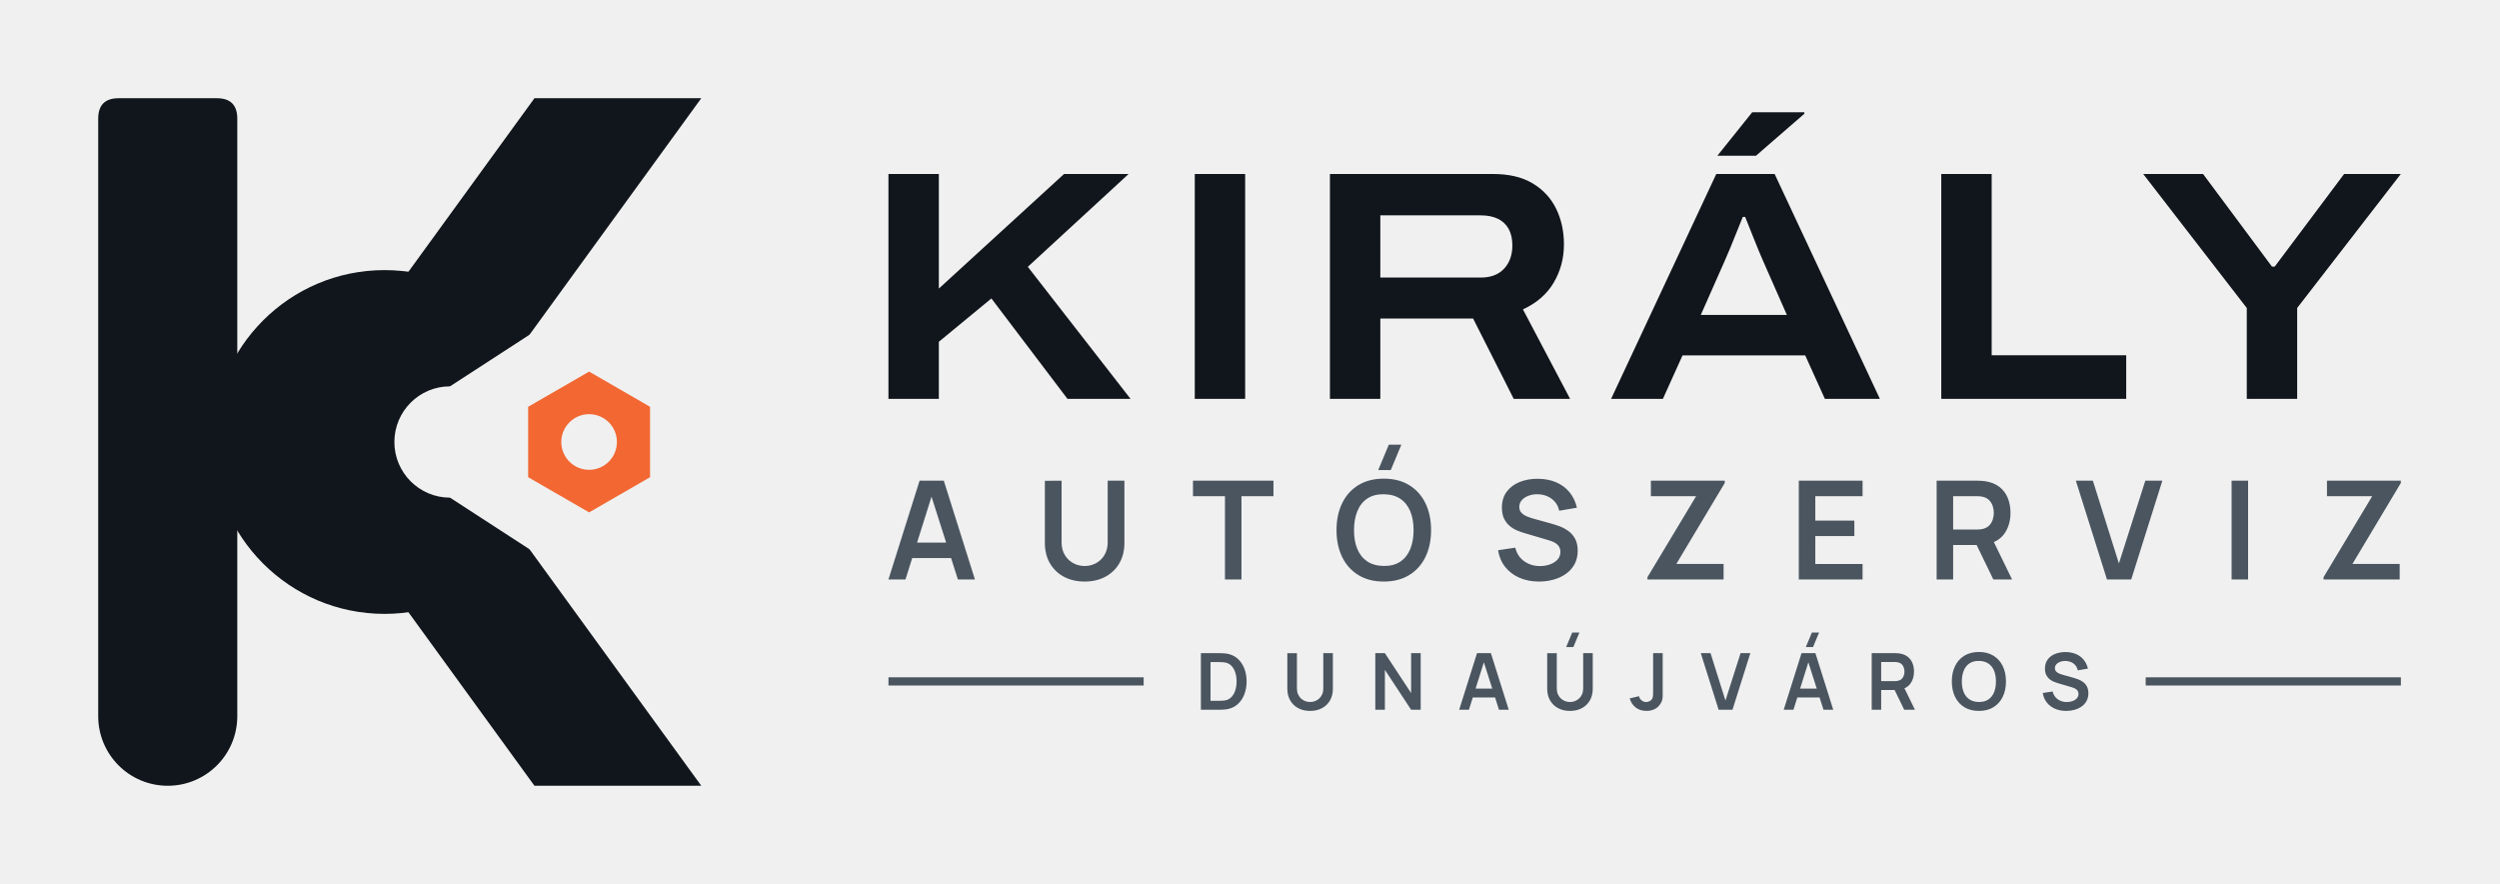
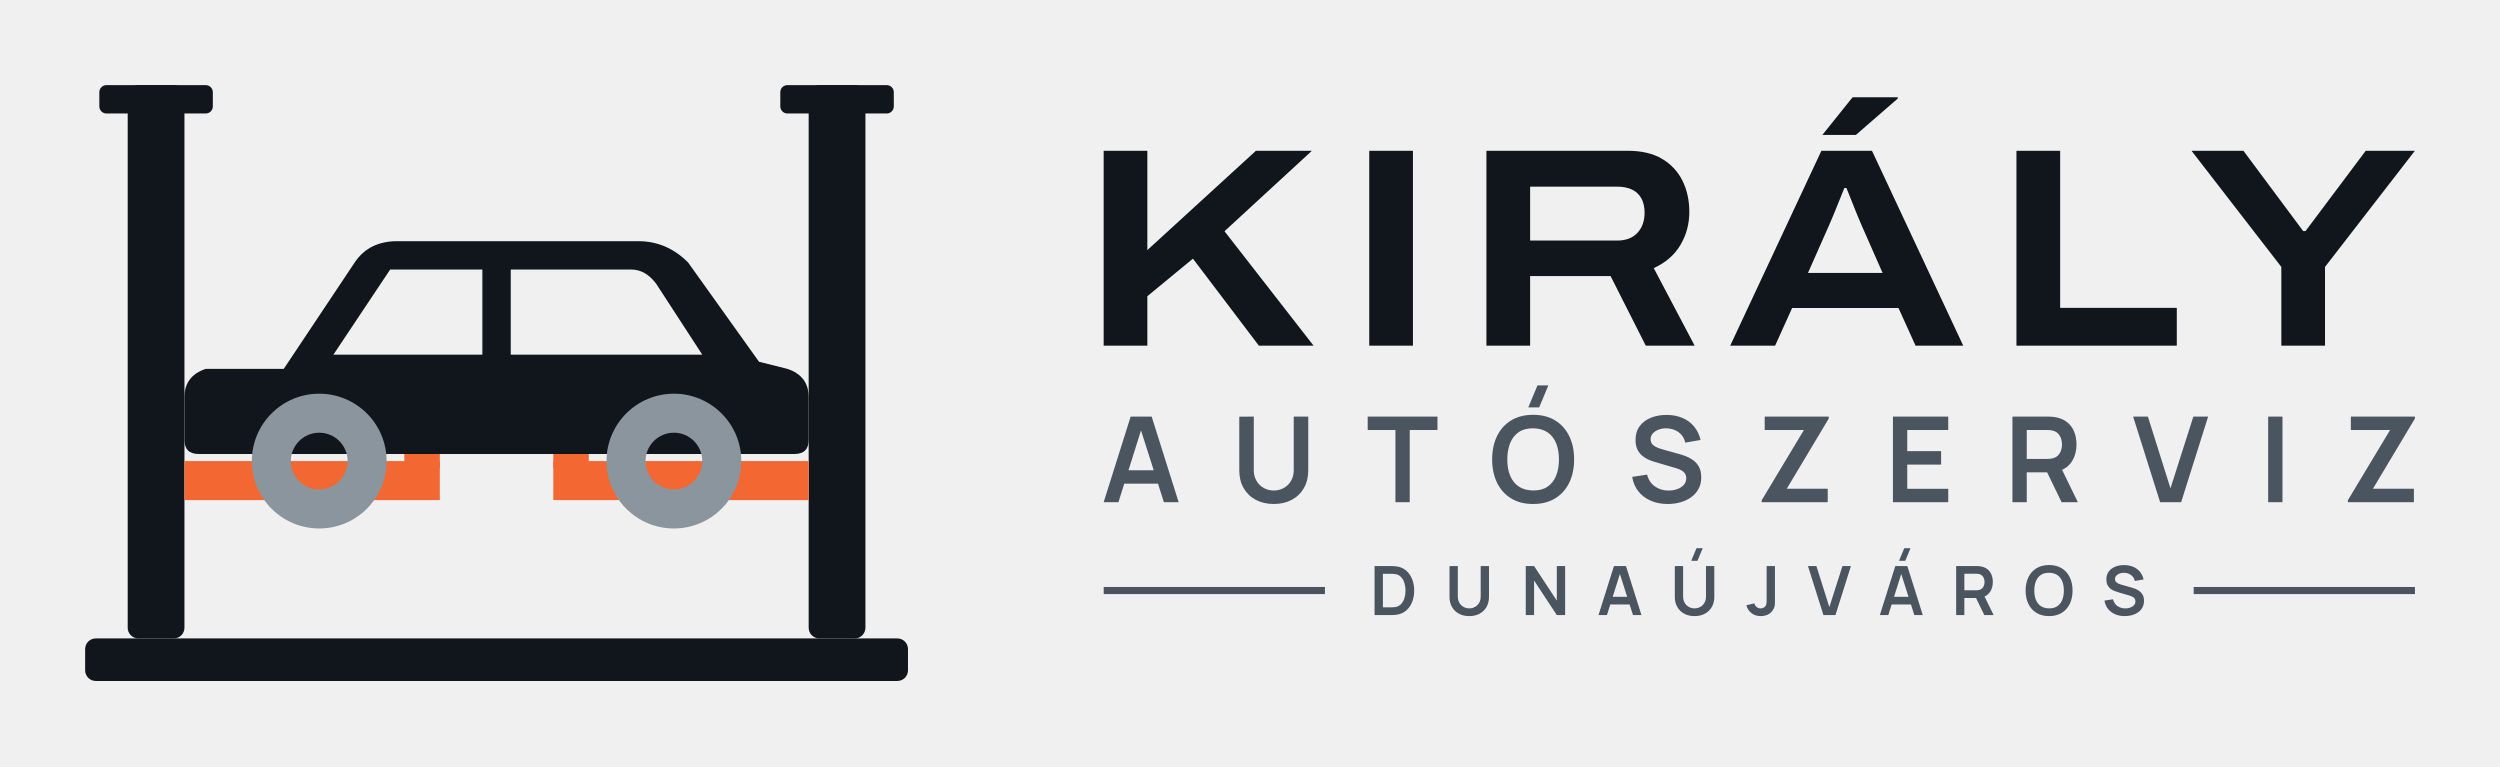
- <svg xmlns="http://www.w3.org/2000/svg" viewBox="0 -4 305.43 108" width="1221.74" height="432" role="img">
-   <defs>
-     <mask id="m1" maskUnits="userSpaceOnUse" x="0" y="0" width="100" height="100">
-       <rect width="100" height="100" fill="#000" />
-       <path d="M14.5 8H26.5Q29 8 29 10.5V83.5A8.5 8.5 0 0 1 12 83.5V10.5Q12 8 14.5 8Z" fill="#fff" />
-       <circle cx="47" cy="50" r="21" fill="#fff" />
-       <path d="M38.33 45.15 L65.32 8 L85.71 8 L51.67 54.85Z" fill="#fff" />
-       <path d="M38.33 54.85 L65.32 92 L85.71 92 L51.67 45.15Z" fill="#fff" />
-       <circle cx="55" cy="50" r="6.8" fill="#000" />
-       <path d="M55 43.2 L100 14 L100 86 L55 56.8Z" fill="#000" />
-     </mask>
-   </defs>
-   <rect width="100" height="100" fill="#11161C" mask="url(#m1)" />
-   <path d="M79.45 54.3 L72 58.6 L64.55 54.3 L64.55 45.7 L72 41.4 L79.45 45.7Z M68.6 50a3.4 3.4 0 1 0 6.8 0a3.4 3.4 0 1 0 -6.8 0Z" fill="#F26732" fill-rule="evenodd" />
-   <path d="M108.585 44.729V17.256H114.745V31.258L130.05 17.256H137.942L125.621 28.599L138.175 44.729H130.465L121.169 32.463L114.745 37.757V44.729ZM146.025 44.729V17.256H152.185V44.729ZM162.545 44.729V17.256H182.454Q185.418 17.256 187.332 18.408Q189.245 19.56 190.196 21.505Q191.147 23.45 191.147 25.873Q191.147 28.399 189.905 30.517Q188.663 32.634 186.135 33.799L191.899 44.729H185.01L180.045 34.916H168.705V44.729ZM168.705 29.911H180.976Q182.818 29.911 183.83 28.827Q184.842 27.744 184.842 25.981Q184.842 24.808 184.4 23.986Q183.957 23.165 183.094 22.739Q182.23 22.312 180.976 22.312H168.705ZM196.912 44.729 209.766 17.256H216.898L229.762 44.729H223.038L220.635 39.417H205.643L203.243 44.729ZM207.873 34.479H218.396L215.435 27.762Q215.251 27.338 214.927 26.564Q214.604 25.79 214.273 24.948Q213.942 24.106 213.665 23.417Q213.387 22.729 213.294 22.5H213.007Q212.69 23.291 212.274 24.318Q211.858 25.345 211.475 26.288Q211.091 27.23 210.834 27.788ZM209.904 15.023 214.16 9.713H220.523L220.535 9.892L214.625 15.023ZM237.265 44.729V17.256H243.425V39.405H259.869V44.729ZM274.605 44.729V33.627L261.945 17.256H269.262L277.685 28.572H278.021L286.502 17.256H293.434L280.765 33.627V44.729Z" fill="#11161C" />
-   <path d="M108.585 66.799 112.391 54.729H115.352L119.157 66.799H117.076L113.625 55.97H114.072L110.667 66.799ZM110.709 64.181V62.295H117.045V64.181ZM132.565 67.05Q131.126 67.05 130.031 66.464Q128.936 65.878 128.32 64.814Q127.704 63.751 127.704 62.315V54.743L129.749 54.729V62.262Q129.749 62.943 129.979 63.479Q130.21 64.015 130.606 64.388Q131.002 64.762 131.51 64.956Q132.018 65.15 132.565 65.15Q133.127 65.15 133.635 64.953Q134.142 64.755 134.535 64.381Q134.927 64.008 135.154 63.472Q135.381 62.936 135.381 62.262V54.729H137.427V62.315Q137.427 63.749 136.81 64.813Q136.194 65.877 135.099 66.464Q134.004 67.05 132.565 67.05ZM149.717 66.799V56.621H145.808V54.729H155.643V56.621H151.734V66.799ZM169.982 53.43H168.448L169.742 50.329H171.276ZM169.129 67.05Q167.32 67.05 166.026 66.26Q164.733 65.469 164.042 64.052Q163.351 62.636 163.351 60.764Q163.351 58.892 164.042 57.476Q164.733 56.059 166.026 55.268Q167.32 54.478 169.129 54.478Q170.938 54.478 172.231 55.268Q173.525 56.059 174.216 57.476Q174.907 58.892 174.907 60.764Q174.907 62.636 174.216 64.052Q173.525 65.469 172.231 66.26Q170.938 67.05 169.129 67.05ZM169.129 65.145Q170.344 65.159 171.152 64.613Q171.96 64.068 172.365 63.076Q172.769 62.084 172.769 60.764Q172.769 59.444 172.365 58.465Q171.96 57.487 171.152 56.942Q170.344 56.397 169.129 56.383Q167.913 56.369 167.107 56.914Q166.3 57.459 165.896 58.451Q165.491 59.444 165.488 60.764Q165.486 62.084 165.89 63.062Q166.294 64.04 167.104 64.585Q167.913 65.131 169.129 65.145ZM188.094 67.05Q186.772 67.05 185.712 66.589Q184.652 66.128 183.969 65.27Q183.285 64.411 183.095 63.225L185.196 62.91Q185.46 63.983 186.294 64.571Q187.128 65.159 188.219 65.159Q188.863 65.159 189.435 64.956Q190.006 64.754 190.362 64.366Q190.717 63.978 190.717 63.424Q190.717 63.168 190.634 62.956Q190.551 62.745 190.388 62.577Q190.225 62.408 189.97 62.271Q189.716 62.134 189.373 62.03L186.258 61.11Q185.856 60.994 185.389 60.795Q184.923 60.595 184.509 60.25Q184.096 59.905 183.83 59.364Q183.565 58.822 183.565 58.023Q183.565 56.857 184.158 56.067Q184.751 55.277 185.751 54.881Q186.751 54.485 187.979 54.492Q189.217 54.506 190.19 54.921Q191.164 55.335 191.816 56.121Q192.468 56.906 192.737 58.026L190.566 58.398Q190.435 57.762 190.051 57.316Q189.667 56.869 189.118 56.633Q188.57 56.397 187.951 56.383Q187.346 56.369 186.832 56.56Q186.318 56.751 186.003 57.101Q185.688 57.452 185.688 57.923Q185.688 58.371 185.956 58.649Q186.223 58.927 186.624 59.093Q187.025 59.258 187.432 59.367L189.594 59.968Q190.038 60.088 190.59 60.289Q191.142 60.49 191.653 60.85Q192.164 61.21 192.497 61.797Q192.829 62.384 192.829 63.284Q192.829 64.224 192.442 64.933Q192.054 65.642 191.389 66.111Q190.724 66.579 189.873 66.815Q189.021 67.05 188.094 67.05ZM201.353 66.799V66.519L207.302 56.621H201.773V54.729H210.8V55.014L204.885 64.896H210.66V66.799ZM219.852 66.799V54.729H227.647V56.621H221.869V59.602H226.641V61.493H221.869V64.907H227.647V66.799ZM236.699 66.799V54.729H241.686Q241.862 54.729 242.141 54.742Q242.419 54.754 242.653 54.796Q243.699 54.958 244.382 55.495Q245.065 56.033 245.396 56.847Q245.726 57.661 245.726 58.657Q245.726 60.137 244.98 61.196Q244.234 62.256 242.692 62.51L241.831 62.586H238.716V66.799ZM243.631 66.799 241.25 61.887 243.307 61.435 245.922 66.799ZM238.716 60.694H241.602Q241.773 60.694 241.98 60.677Q242.188 60.661 242.368 60.613Q242.868 60.486 243.156 60.168Q243.445 59.85 243.566 59.447Q243.687 59.043 243.687 58.657Q243.687 58.272 243.566 57.868Q243.445 57.464 243.156 57.147Q242.868 56.829 242.368 56.702Q242.188 56.653 241.98 56.637Q241.773 56.621 241.602 56.621H238.716ZM257.519 66.799 253.714 54.729H255.795L258.977 64.84L262.204 54.729H264.286L260.481 66.799ZM272.749 66.799V54.729H274.766V66.799ZM283.988 66.799V66.519L289.937 56.621H284.407V54.729H293.434V55.014L287.52 64.896H293.295V66.799Z" fill="#4A5560" />
-   <path d="M146.775 82.711V75.799H148.976Q149.065 75.799 149.323 75.804Q149.58 75.808 149.818 75.839Q150.641 75.941 151.209 76.42Q151.776 76.9 152.069 77.638Q152.362 78.376 152.362 79.255Q152.362 80.135 152.069 80.873Q151.776 81.611 151.209 82.09Q150.641 82.568 149.818 82.671Q149.581 82.7 149.322 82.706Q149.063 82.711 148.976 82.711ZM147.951 81.62H148.976Q149.123 81.62 149.345 81.611Q149.568 81.603 149.743 81.57Q150.232 81.475 150.539 81.13Q150.847 80.786 150.992 80.292Q151.138 79.798 151.138 79.255Q151.138 78.692 150.988 78.198Q150.839 77.704 150.529 77.367Q150.22 77.031 149.743 76.94Q149.568 76.903 149.344 76.896Q149.12 76.89 148.976 76.89H147.951ZM160.123 82.855Q159.299 82.855 158.672 82.519Q158.045 82.184 157.692 81.574Q157.339 80.965 157.339 80.143V75.807L158.511 75.799V80.112Q158.511 80.503 158.643 80.81Q158.775 81.116 159.001 81.33Q159.228 81.544 159.519 81.656Q159.81 81.767 160.123 81.767Q160.445 81.767 160.736 81.654Q161.027 81.54 161.251 81.326Q161.476 81.112 161.606 80.806Q161.736 80.499 161.736 80.112V75.799H162.907V80.143Q162.907 80.964 162.555 81.574Q162.202 82.183 161.575 82.519Q160.947 82.855 160.123 82.855ZM168.091 82.711V75.799H169.263L172.467 80.671V75.799H173.639V82.711H172.467L169.263 77.837V82.711ZM178.344 82.711 180.523 75.799H182.219L184.399 82.711H183.207L181.231 76.509H181.487L179.536 82.711ZM179.56 81.212V80.132H183.189V81.212ZM192.298 75.055H191.419L192.16 73.279H193.039ZM191.885 82.855Q191.061 82.855 190.434 82.519Q189.807 82.184 189.454 81.574Q189.101 80.965 189.101 80.143V75.807L190.272 75.799V80.112Q190.272 80.503 190.404 80.81Q190.536 81.116 190.763 81.33Q190.99 81.544 191.281 81.656Q191.571 81.767 191.885 81.767Q192.207 81.767 192.497 81.654Q192.788 81.54 193.013 81.326Q193.238 81.112 193.368 80.806Q193.498 80.499 193.498 80.112V75.799H194.669V80.143Q194.669 80.964 194.316 81.574Q193.963 82.183 193.336 82.519Q192.709 82.855 191.885 82.855ZM201.235 82.853Q200.443 82.853 199.918 82.44Q199.393 82.028 199.181 81.327L200.322 81.055Q200.376 81.348 200.631 81.559Q200.887 81.77 201.191 81.77Q201.395 81.77 201.621 81.662Q201.847 81.554 201.954 81.314Q202.023 81.158 202.035 80.946Q202.047 80.734 202.047 80.452V75.799H203.218V80.452Q203.218 80.772 203.215 81.014Q203.212 81.256 203.167 81.469Q203.121 81.682 202.989 81.909Q202.707 82.4 202.249 82.627Q201.791 82.853 201.235 82.853ZM210.053 82.711 207.874 75.799H209.066L210.888 81.589L212.736 75.799H213.928L211.749 82.711ZM221.591 75.055H220.712L221.453 73.279H222.331ZM218.007 82.711 220.186 75.799H221.882L224.061 82.711H222.869L220.893 76.509H221.149L219.199 82.711ZM219.223 81.212V80.132H222.851V81.212ZM228.763 82.711V75.799H231.619Q231.72 75.799 231.88 75.806Q232.039 75.813 232.173 75.837Q232.772 75.93 233.163 76.238Q233.555 76.545 233.744 77.012Q233.933 77.478 233.933 78.048Q233.933 78.896 233.506 79.502Q233.079 80.109 232.195 80.255L231.703 80.298H229.919V82.711ZM232.733 82.711 231.37 79.898 232.547 79.639 234.045 82.711ZM229.919 79.215H231.571Q231.669 79.215 231.788 79.205Q231.907 79.196 232.01 79.168Q232.296 79.096 232.461 78.914Q232.627 78.732 232.696 78.5Q232.765 78.269 232.765 78.048Q232.765 77.828 232.696 77.596Q232.627 77.365 232.461 77.183Q232.296 77.001 232.01 76.928Q231.907 76.9 231.788 76.891Q231.669 76.882 231.571 76.882H229.919ZM241.864 82.855Q240.828 82.855 240.087 82.402Q239.347 81.949 238.951 81.138Q238.555 80.327 238.555 79.255Q238.555 78.183 238.951 77.372Q239.347 76.56 240.087 76.108Q240.828 75.655 241.864 75.655Q242.9 75.655 243.641 76.108Q244.382 76.56 244.777 77.372Q245.173 78.183 245.173 79.255Q245.173 80.327 244.777 81.138Q244.382 81.949 243.641 82.402Q242.9 82.855 241.864 82.855ZM241.864 81.764Q242.56 81.772 243.023 81.459Q243.486 81.147 243.717 80.579Q243.949 80.011 243.949 79.255Q243.949 78.499 243.717 77.938Q243.486 77.378 243.023 77.066Q242.56 76.754 241.864 76.746Q241.168 76.738 240.706 77.05Q240.244 77.362 240.013 77.93Q239.781 78.499 239.779 79.255Q239.778 80.011 240.009 80.571Q240.241 81.131 240.705 81.443Q241.168 81.756 241.864 81.764ZM252.533 82.855Q251.776 82.855 251.169 82.591Q250.562 82.327 250.171 81.835Q249.779 81.344 249.671 80.664L250.874 80.484Q251.025 81.098 251.503 81.435Q251.98 81.772 252.605 81.772Q252.974 81.772 253.301 81.656Q253.628 81.54 253.832 81.318Q254.035 81.096 254.035 80.778Q254.035 80.632 253.988 80.51Q253.94 80.389 253.847 80.293Q253.754 80.196 253.608 80.118Q253.462 80.04 253.266 79.98L251.482 79.453Q251.251 79.387 250.984 79.272Q250.717 79.158 250.48 78.96Q250.243 78.763 250.091 78.453Q249.939 78.143 249.939 77.685Q249.939 77.017 250.279 76.565Q250.619 76.112 251.191 75.886Q251.764 75.659 252.467 75.663Q253.176 75.671 253.734 75.908Q254.291 76.146 254.665 76.596Q255.038 77.045 255.192 77.687L253.949 77.9Q253.874 77.536 253.654 77.28Q253.434 77.024 253.12 76.889Q252.806 76.754 252.451 76.746Q252.105 76.738 251.811 76.847Q251.516 76.956 251.336 77.157Q251.155 77.358 251.155 77.628Q251.155 77.884 251.309 78.044Q251.462 78.203 251.691 78.298Q251.921 78.392 252.154 78.455L253.392 78.799Q253.647 78.868 253.963 78.983Q254.279 79.098 254.571 79.304Q254.864 79.51 255.055 79.846Q255.245 80.183 255.245 80.698Q255.245 81.236 255.023 81.642Q254.801 82.048 254.42 82.317Q254.039 82.585 253.552 82.72Q253.064 82.855 252.533 82.855Z" fill="#4A5560" />
-   <rect x="108.59" y="78.75" width="31.19" height="1" fill="#4A5560" />
-   <rect x="262.25" y="78.75" width="31.19" height="1" fill="#4A5560" />
+ <svg xmlns="http://www.w3.org/2000/svg" viewBox="-10 -2 352.43 108" width="1409.74" height="432" role="img">
+   <rect x="8" y="10" width="8" height="78" rx="1.5" fill="#11161C" />
+   <rect x="4" y="10" width="16" height="4" rx="1" fill="#11161C" />
+   <rect x="104" y="10" width="8" height="78" rx="1.5" fill="#11161C" />
+   <rect x="100" y="10" width="16" height="4" rx="1" fill="#11161C" />
+   <rect x="2" y="88" width="116" height="6" rx="1.5" fill="#11161C" />
+   <rect x="16" y="63" width="36" height="5.5" fill="#F26732" />
+   <rect x="47" y="60" width="5" height="4" fill="#F26732" />
+   <rect x="68" y="63" width="36" height="5.5" fill="#F26732" />
+   <rect x="68" y="60" width="5" height="4" fill="#F26732" />
+   <path d="M24 50 L30 50 L40 35 Q42 32 46 32 L80 32 Q84 32 87 35 L97 49 L101 50 Q104 51 104 54 L104 60 Q104 62 102 62 L18 62 Q16 62 16 60 L16 54 Q16 51 19 50 Z M45 36 L58 36 L58 48 L37 48 Z M62 36 L79 36 Q81 36 82.5 38 L89 48 L62 48 Z" fill="#11161C" fill-rule="evenodd" />
+   <path d="M25.5 63a9.5 9.5 0 1 1 19 0a9.5 9.5 0 1 1 -19 0Z M31 63a4 4 0 1 0 8 0a4 4 0 1 0 -8 0Z" fill="#8B959E" fill-rule="evenodd" />
+   <path d="M75.5 63a9.5 9.5 0 1 1 19 0a9.5 9.5 0 1 1 -19 0Z M81 63a4 4 0 1 0 8 0a4 4 0 1 0 -8 0Z" fill="#8B959E" fill-rule="evenodd" />
+   <path d="M145.585 46.729V19.256H151.745V33.258L167.05 19.256H174.942L162.621 30.599L175.175 46.729H167.465L158.169 34.463L151.745 39.757V46.729ZM183.025 46.729V19.256H189.185V46.729ZM199.545 46.729V19.256H219.454Q222.418 19.256 224.332 20.408Q226.245 21.56 227.196 23.505Q228.147 25.45 228.147 27.873Q228.147 30.399 226.905 32.517Q225.663 34.634 223.135 35.799L228.899 46.729H222.01L217.045 36.916H205.705V46.729ZM205.705 31.911H217.976Q219.818 31.911 220.83 30.827Q221.842 29.744 221.842 27.981Q221.842 26.808 221.4 25.986Q220.957 25.165 220.094 24.739Q219.23 24.312 217.976 24.312H205.705ZM233.912 46.729 246.766 19.256H253.898L266.762 46.729H260.038L257.635 41.417H242.643L240.243 46.729ZM244.873 36.479H255.396L252.435 29.762Q252.251 29.338 251.927 28.564Q251.604 27.79 251.273 26.948Q250.942 26.106 250.665 25.417Q250.387 24.729 250.294 24.5H250.007Q249.69 25.291 249.274 26.318Q248.858 27.345 248.475 28.288Q248.091 29.23 247.834 29.788ZM246.904 17.023 251.16 11.713H257.523L257.535 11.892L251.625 17.023ZM274.265 46.729V19.256H280.425V41.405H296.869V46.729ZM311.605 46.729V35.627L298.945 19.256H306.262L314.685 30.572H315.021L323.502 19.256H330.434L317.765 35.627V46.729Z" fill="#11161C" />
+   <path d="M145.585 68.799 149.391 56.729H152.352L156.157 68.799H154.076L150.625 57.97H151.072L147.667 68.799ZM147.709 66.181V64.295H154.045V66.181ZM169.565 69.05Q168.126 69.05 167.031 68.464Q165.936 67.878 165.32 66.814Q164.704 65.751 164.704 64.315V56.743L166.749 56.729V64.262Q166.749 64.943 166.979 65.479Q167.21 66.015 167.606 66.388Q168.002 66.762 168.51 66.956Q169.018 67.15 169.565 67.15Q170.127 67.15 170.635 66.953Q171.142 66.755 171.535 66.381Q171.927 66.008 172.154 65.472Q172.381 64.936 172.381 64.262V56.729H174.427V64.315Q174.427 65.749 173.81 66.813Q173.194 67.877 172.099 68.464Q171.004 69.05 169.565 69.05ZM186.717 68.799V58.621H182.808V56.729H192.643V58.621H188.734V68.799ZM206.982 55.43H205.448L206.742 52.329H208.276ZM206.129 69.05Q204.32 69.05 203.026 68.26Q201.733 67.469 201.042 66.052Q200.351 64.636 200.351 62.764Q200.351 60.892 201.042 59.476Q201.733 58.059 203.026 57.268Q204.32 56.478 206.129 56.478Q207.938 56.478 209.231 57.268Q210.525 58.059 211.216 59.476Q211.907 60.892 211.907 62.764Q211.907 64.636 211.216 66.052Q210.525 67.469 209.231 68.26Q207.938 69.05 206.129 69.05ZM206.129 67.145Q207.344 67.159 208.152 66.613Q208.96 66.068 209.365 65.076Q209.769 64.084 209.769 62.764Q209.769 61.444 209.365 60.465Q208.96 59.487 208.152 58.942Q207.344 58.397 206.129 58.383Q204.913 58.369 204.107 58.914Q203.3 59.459 202.896 60.451Q202.491 61.444 202.488 62.764Q202.486 64.084 202.89 65.062Q203.294 66.04 204.104 66.585Q204.913 67.131 206.129 67.145ZM225.094 69.05Q223.772 69.05 222.712 68.589Q221.652 68.128 220.969 67.27Q220.285 66.411 220.095 65.225L222.196 64.91Q222.46 65.983 223.294 66.571Q224.128 67.159 225.219 67.159Q225.863 67.159 226.435 66.956Q227.006 66.754 227.362 66.366Q227.717 65.978 227.717 65.424Q227.717 65.168 227.634 64.956Q227.551 64.745 227.388 64.577Q227.225 64.408 226.97 64.271Q226.716 64.134 226.373 64.03L223.258 63.11Q222.856 62.994 222.389 62.795Q221.923 62.595 221.509 62.25Q221.096 61.905 220.83 61.364Q220.565 60.822 220.565 60.023Q220.565 58.857 221.158 58.067Q221.751 57.277 222.751 56.881Q223.751 56.485 224.979 56.492Q226.217 56.506 227.19 56.921Q228.164 57.335 228.816 58.121Q229.468 58.906 229.737 60.026L227.566 60.398Q227.435 59.762 227.051 59.316Q226.667 58.869 226.118 58.633Q225.57 58.397 224.951 58.383Q224.346 58.369 223.832 58.56Q223.318 58.751 223.003 59.101Q222.688 59.452 222.688 59.923Q222.688 60.371 222.956 60.649Q223.223 60.927 223.624 61.093Q224.025 61.258 224.432 61.367L226.594 61.968Q227.038 62.088 227.59 62.289Q228.142 62.49 228.653 62.85Q229.164 63.21 229.497 63.797Q229.829 64.384 229.829 65.284Q229.829 66.224 229.442 66.933Q229.054 67.642 228.389 68.111Q227.724 68.579 226.873 68.815Q226.021 69.05 225.094 69.05ZM238.353 68.799V68.519L244.302 58.621H238.773V56.729H247.8V57.014L241.885 66.896H247.66V68.799ZM256.852 68.799V56.729H264.647V58.621H258.869V61.602H263.641V63.493H258.869V66.907H264.647V68.799ZM273.699 68.799V56.729H278.686Q278.862 56.729 279.141 56.742Q279.419 56.754 279.653 56.796Q280.699 56.958 281.382 57.495Q282.065 58.033 282.396 58.847Q282.726 59.661 282.726 60.657Q282.726 62.137 281.98 63.196Q281.234 64.256 279.692 64.51L278.831 64.586H275.716V68.799ZM280.631 68.799 278.25 63.887 280.307 63.435 282.922 68.799ZM275.716 62.694H278.602Q278.773 62.694 278.98 62.677Q279.188 62.661 279.368 62.613Q279.868 62.486 280.156 62.168Q280.445 61.85 280.566 61.447Q280.687 61.043 280.687 60.657Q280.687 60.272 280.566 59.868Q280.445 59.464 280.156 59.147Q279.868 58.829 279.368 58.702Q279.188 58.653 278.98 58.637Q278.773 58.621 278.602 58.621H275.716ZM294.519 68.799 290.714 56.729H292.795L295.977 66.84L299.204 56.729H301.286L297.481 68.799ZM309.749 68.799V56.729H311.766V68.799ZM320.988 68.799V68.519L326.937 58.621H321.407V56.729H330.434V57.014L324.52 66.896H330.295V68.799Z" fill="#4A5560" />
+   <path d="M183.775 84.711V77.799H185.976Q186.065 77.799 186.323 77.804Q186.58 77.808 186.818 77.839Q187.641 77.941 188.209 78.42Q188.776 78.9 189.069 79.638Q189.362 80.376 189.362 81.255Q189.362 82.135 189.069 82.873Q188.776 83.611 188.209 84.09Q187.641 84.568 186.818 84.671Q186.581 84.7 186.322 84.706Q186.063 84.711 185.976 84.711ZM184.951 83.62H185.976Q186.123 83.62 186.345 83.611Q186.568 83.603 186.743 83.57Q187.232 83.475 187.539 83.13Q187.847 82.786 187.992 82.292Q188.138 81.798 188.138 81.255Q188.138 80.692 187.988 80.198Q187.839 79.704 187.529 79.367Q187.22 79.031 186.743 78.94Q186.568 78.903 186.344 78.896Q186.12 78.89 185.976 78.89H184.951ZM197.123 84.855Q196.299 84.855 195.672 84.519Q195.045 84.184 194.692 83.574Q194.339 82.965 194.339 82.143V77.807L195.511 77.799V82.112Q195.511 82.503 195.643 82.81Q195.775 83.116 196.001 83.33Q196.228 83.544 196.519 83.656Q196.81 83.767 197.123 83.767Q197.445 83.767 197.736 83.654Q198.027 83.54 198.251 83.326Q198.476 83.112 198.606 82.806Q198.736 82.499 198.736 82.112V77.799H199.907V82.143Q199.907 82.964 199.555 83.574Q199.202 84.183 198.575 84.519Q197.947 84.855 197.123 84.855ZM205.091 84.711V77.799H206.263L209.467 82.671V77.799H210.639V84.711H209.467L206.263 79.837V84.711ZM215.344 84.711 217.523 77.799H219.219L221.399 84.711H220.207L218.231 78.509H218.487L216.536 84.711ZM216.56 83.212V82.132H220.189V83.212ZM229.298 77.055H228.419L229.16 75.279H230.039ZM228.885 84.855Q228.061 84.855 227.434 84.519Q226.807 84.184 226.454 83.574Q226.101 82.965 226.101 82.143V77.807L227.272 77.799V82.112Q227.272 82.503 227.404 82.81Q227.536 83.116 227.763 83.33Q227.99 83.544 228.281 83.656Q228.571 83.767 228.885 83.767Q229.207 83.767 229.497 83.654Q229.788 83.54 230.013 83.326Q230.238 83.112 230.368 82.806Q230.498 82.499 230.498 82.112V77.799H231.669V82.143Q231.669 82.964 231.316 83.574Q230.963 84.183 230.336 84.519Q229.709 84.855 228.885 84.855ZM238.235 84.853Q237.443 84.853 236.918 84.44Q236.393 84.028 236.181 83.327L237.322 83.055Q237.376 83.348 237.631 83.559Q237.887 83.77 238.191 83.77Q238.395 83.77 238.621 83.662Q238.847 83.554 238.954 83.314Q239.023 83.158 239.035 82.946Q239.047 82.734 239.047 82.452V77.799H240.218V82.452Q240.218 82.772 240.215 83.014Q240.212 83.256 240.167 83.469Q240.121 83.682 239.989 83.909Q239.707 84.4 239.249 84.627Q238.791 84.853 238.235 84.853ZM247.053 84.711 244.874 77.799H246.066L247.888 83.589L249.736 77.799H250.928L248.749 84.711ZM258.591 77.055H257.712L258.453 75.279H259.331ZM255.007 84.711 257.186 77.799H258.882L261.061 84.711H259.869L257.893 78.509H258.149L256.199 84.711ZM256.223 83.212V82.132H259.851V83.212ZM265.763 84.711V77.799H268.619Q268.72 77.799 268.88 77.806Q269.039 77.813 269.173 77.837Q269.772 77.93 270.163 78.238Q270.555 78.545 270.744 79.012Q270.933 79.478 270.933 80.048Q270.933 80.896 270.506 81.502Q270.079 82.109 269.195 82.255L268.703 82.298H266.919V84.711ZM269.733 84.711 268.37 81.898 269.547 81.639 271.045 84.711ZM266.919 81.215H268.571Q268.669 81.215 268.788 81.205Q268.907 81.196 269.01 81.168Q269.296 81.096 269.461 80.914Q269.627 80.732 269.696 80.5Q269.765 80.269 269.765 80.048Q269.765 79.828 269.696 79.596Q269.627 79.365 269.461 79.183Q269.296 79.001 269.01 78.928Q268.907 78.9 268.788 78.891Q268.669 78.882 268.571 78.882H266.919ZM278.864 84.855Q277.828 84.855 277.087 84.402Q276.347 83.949 275.951 83.138Q275.555 82.327 275.555 81.255Q275.555 80.183 275.951 79.372Q276.347 78.56 277.087 78.108Q277.828 77.655 278.864 77.655Q279.9 77.655 280.641 78.108Q281.382 78.56 281.777 79.372Q282.173 80.183 282.173 81.255Q282.173 82.327 281.777 83.138Q281.382 83.949 280.641 84.402Q279.9 84.855 278.864 84.855ZM278.864 83.764Q279.56 83.772 280.023 83.459Q280.486 83.147 280.717 82.579Q280.949 82.011 280.949 81.255Q280.949 80.499 280.717 79.938Q280.486 79.378 280.023 79.066Q279.56 78.754 278.864 78.746Q278.168 78.738 277.706 79.05Q277.244 79.362 277.013 79.93Q276.781 80.499 276.779 81.255Q276.778 82.011 277.009 82.571Q277.241 83.131 277.705 83.443Q278.168 83.756 278.864 83.764ZM289.533 84.855Q288.776 84.855 288.169 84.591Q287.562 84.327 287.171 83.835Q286.779 83.344 286.671 82.664L287.874 82.484Q288.025 83.098 288.503 83.435Q288.98 83.772 289.605 83.772Q289.974 83.772 290.301 83.656Q290.628 83.54 290.832 83.318Q291.035 83.096 291.035 82.778Q291.035 82.632 290.988 82.51Q290.94 82.389 290.847 82.293Q290.754 82.196 290.608 82.118Q290.462 82.04 290.266 81.98L288.482 81.453Q288.251 81.387 287.984 81.272Q287.717 81.158 287.48 80.96Q287.243 80.763 287.091 80.453Q286.939 80.143 286.939 79.685Q286.939 79.017 287.279 78.565Q287.619 78.112 288.191 77.886Q288.764 77.659 289.467 77.663Q290.176 77.671 290.734 77.908Q291.291 78.146 291.665 78.596Q292.038 79.045 292.192 79.687L290.949 79.9Q290.874 79.536 290.654 79.28Q290.434 79.024 290.12 78.889Q289.806 78.754 289.451 78.746Q289.105 78.738 288.811 78.847Q288.516 78.956 288.336 79.157Q288.155 79.358 288.155 79.628Q288.155 79.884 288.309 80.044Q288.462 80.203 288.691 80.298Q288.921 80.392 289.154 80.455L290.392 80.799Q290.647 80.868 290.963 80.983Q291.279 81.098 291.571 81.304Q291.864 81.51 292.055 81.846Q292.245 82.183 292.245 82.698Q292.245 83.236 292.023 83.642Q291.801 84.048 291.42 84.317Q291.039 84.585 290.552 84.72Q290.064 84.855 289.533 84.855Z" fill="#4A5560" />
+   <rect x="145.59" y="80.75" width="31.19" height="1" fill="#4A5560" />
+   <rect x="299.25" y="80.75" width="31.19" height="1" fill="#4A5560" />
</svg>
